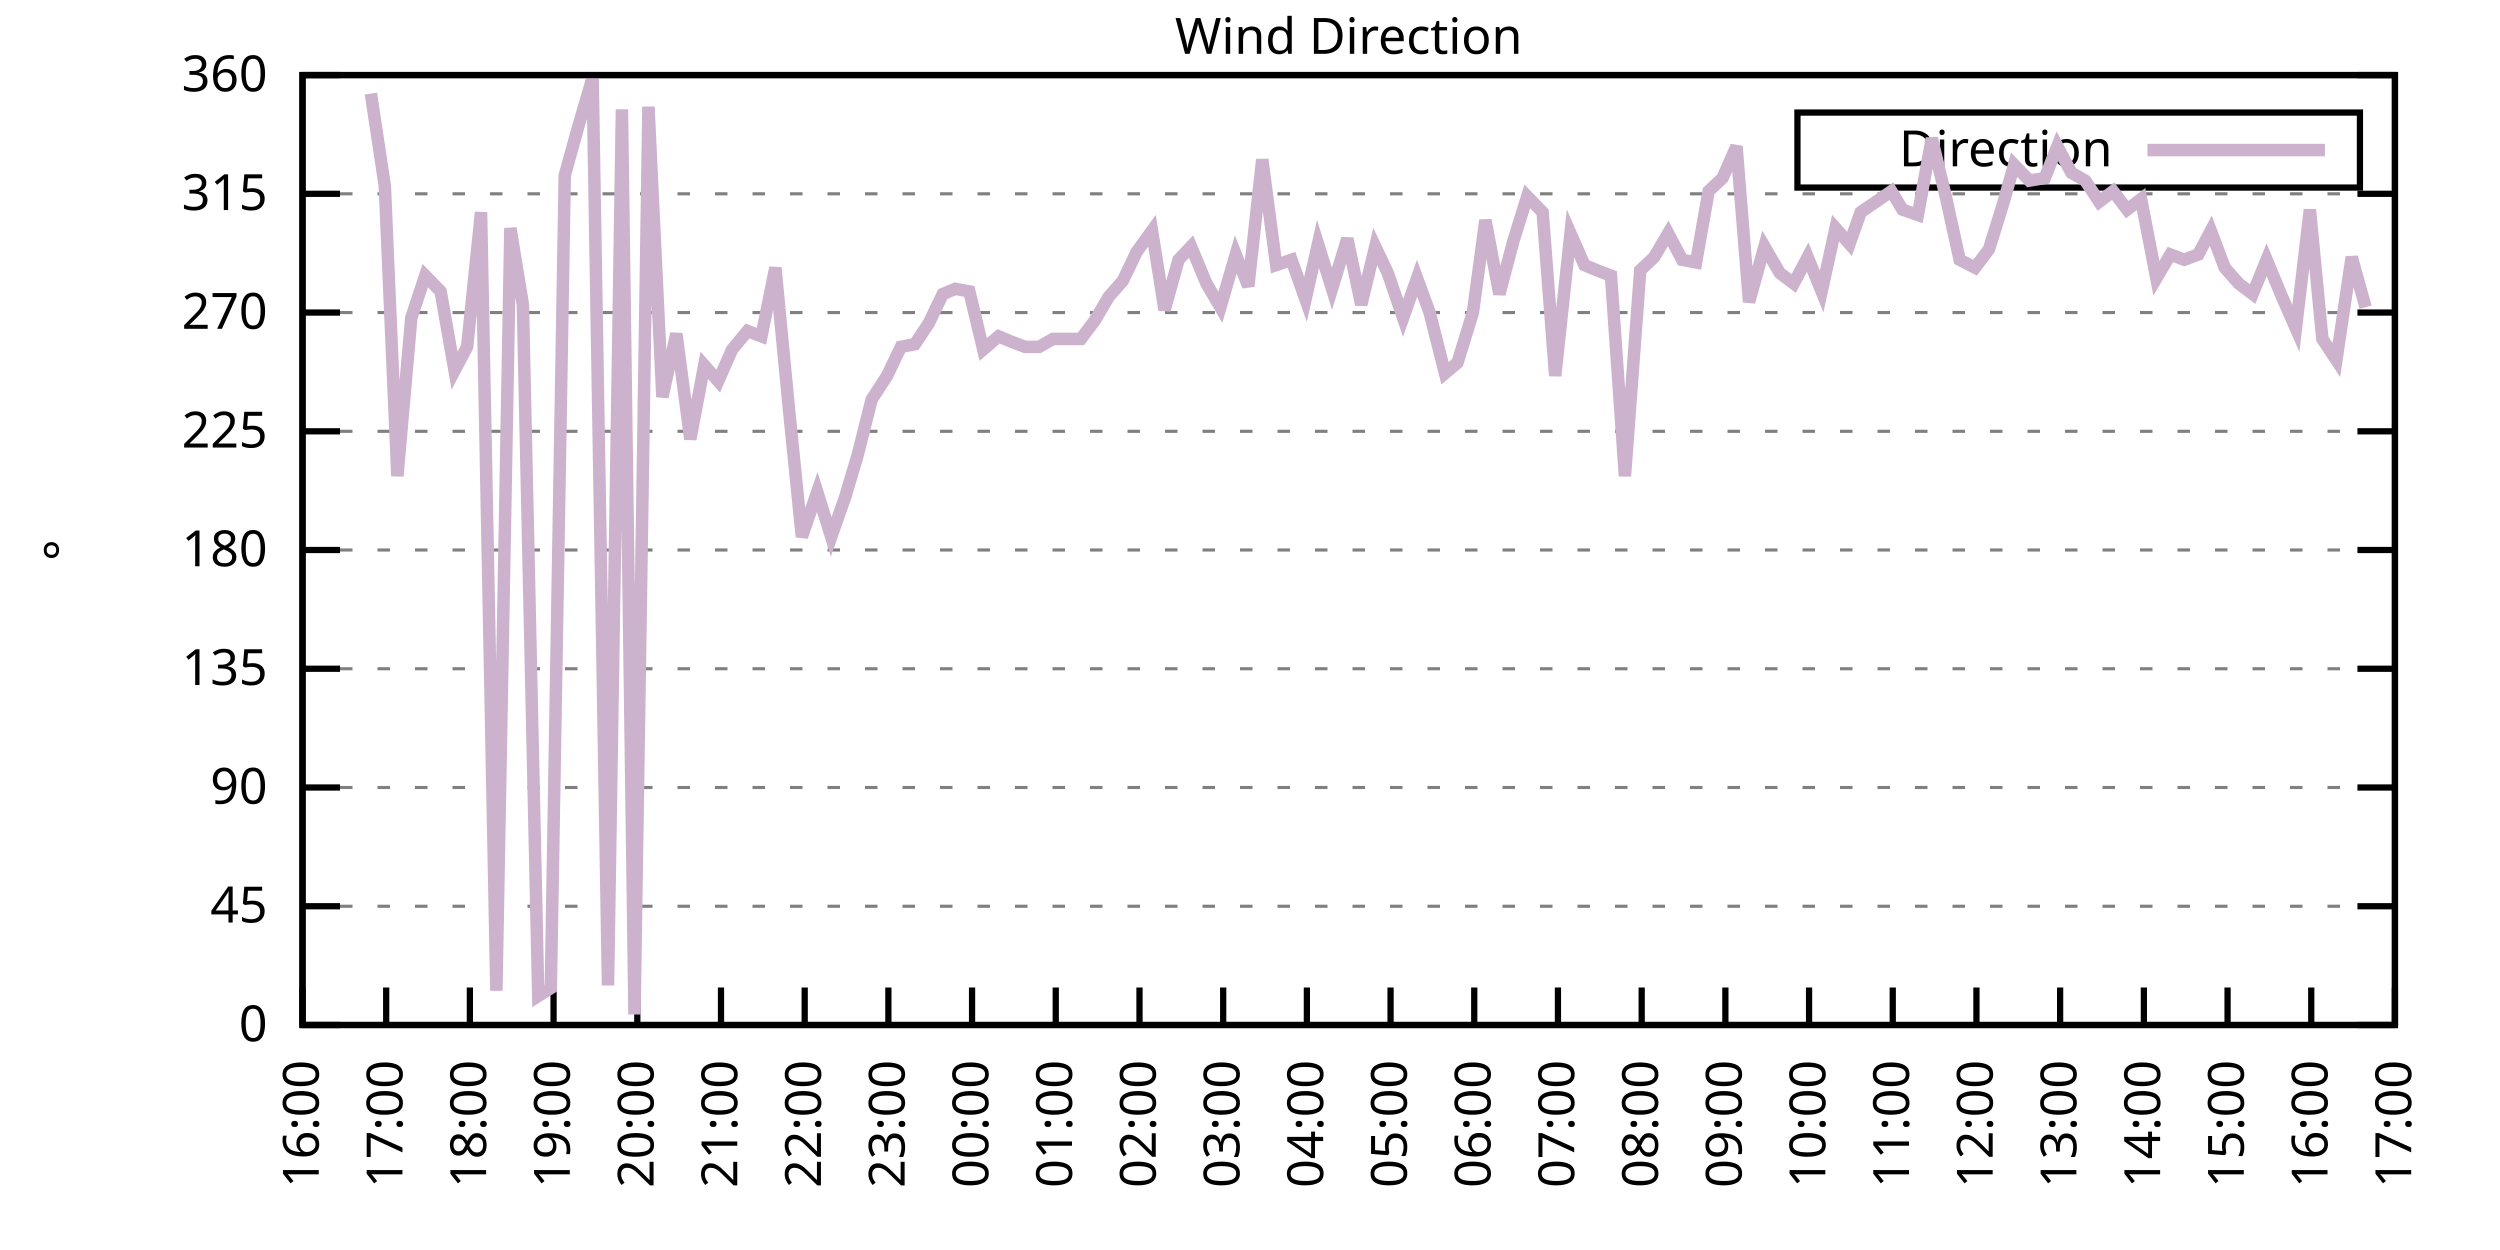
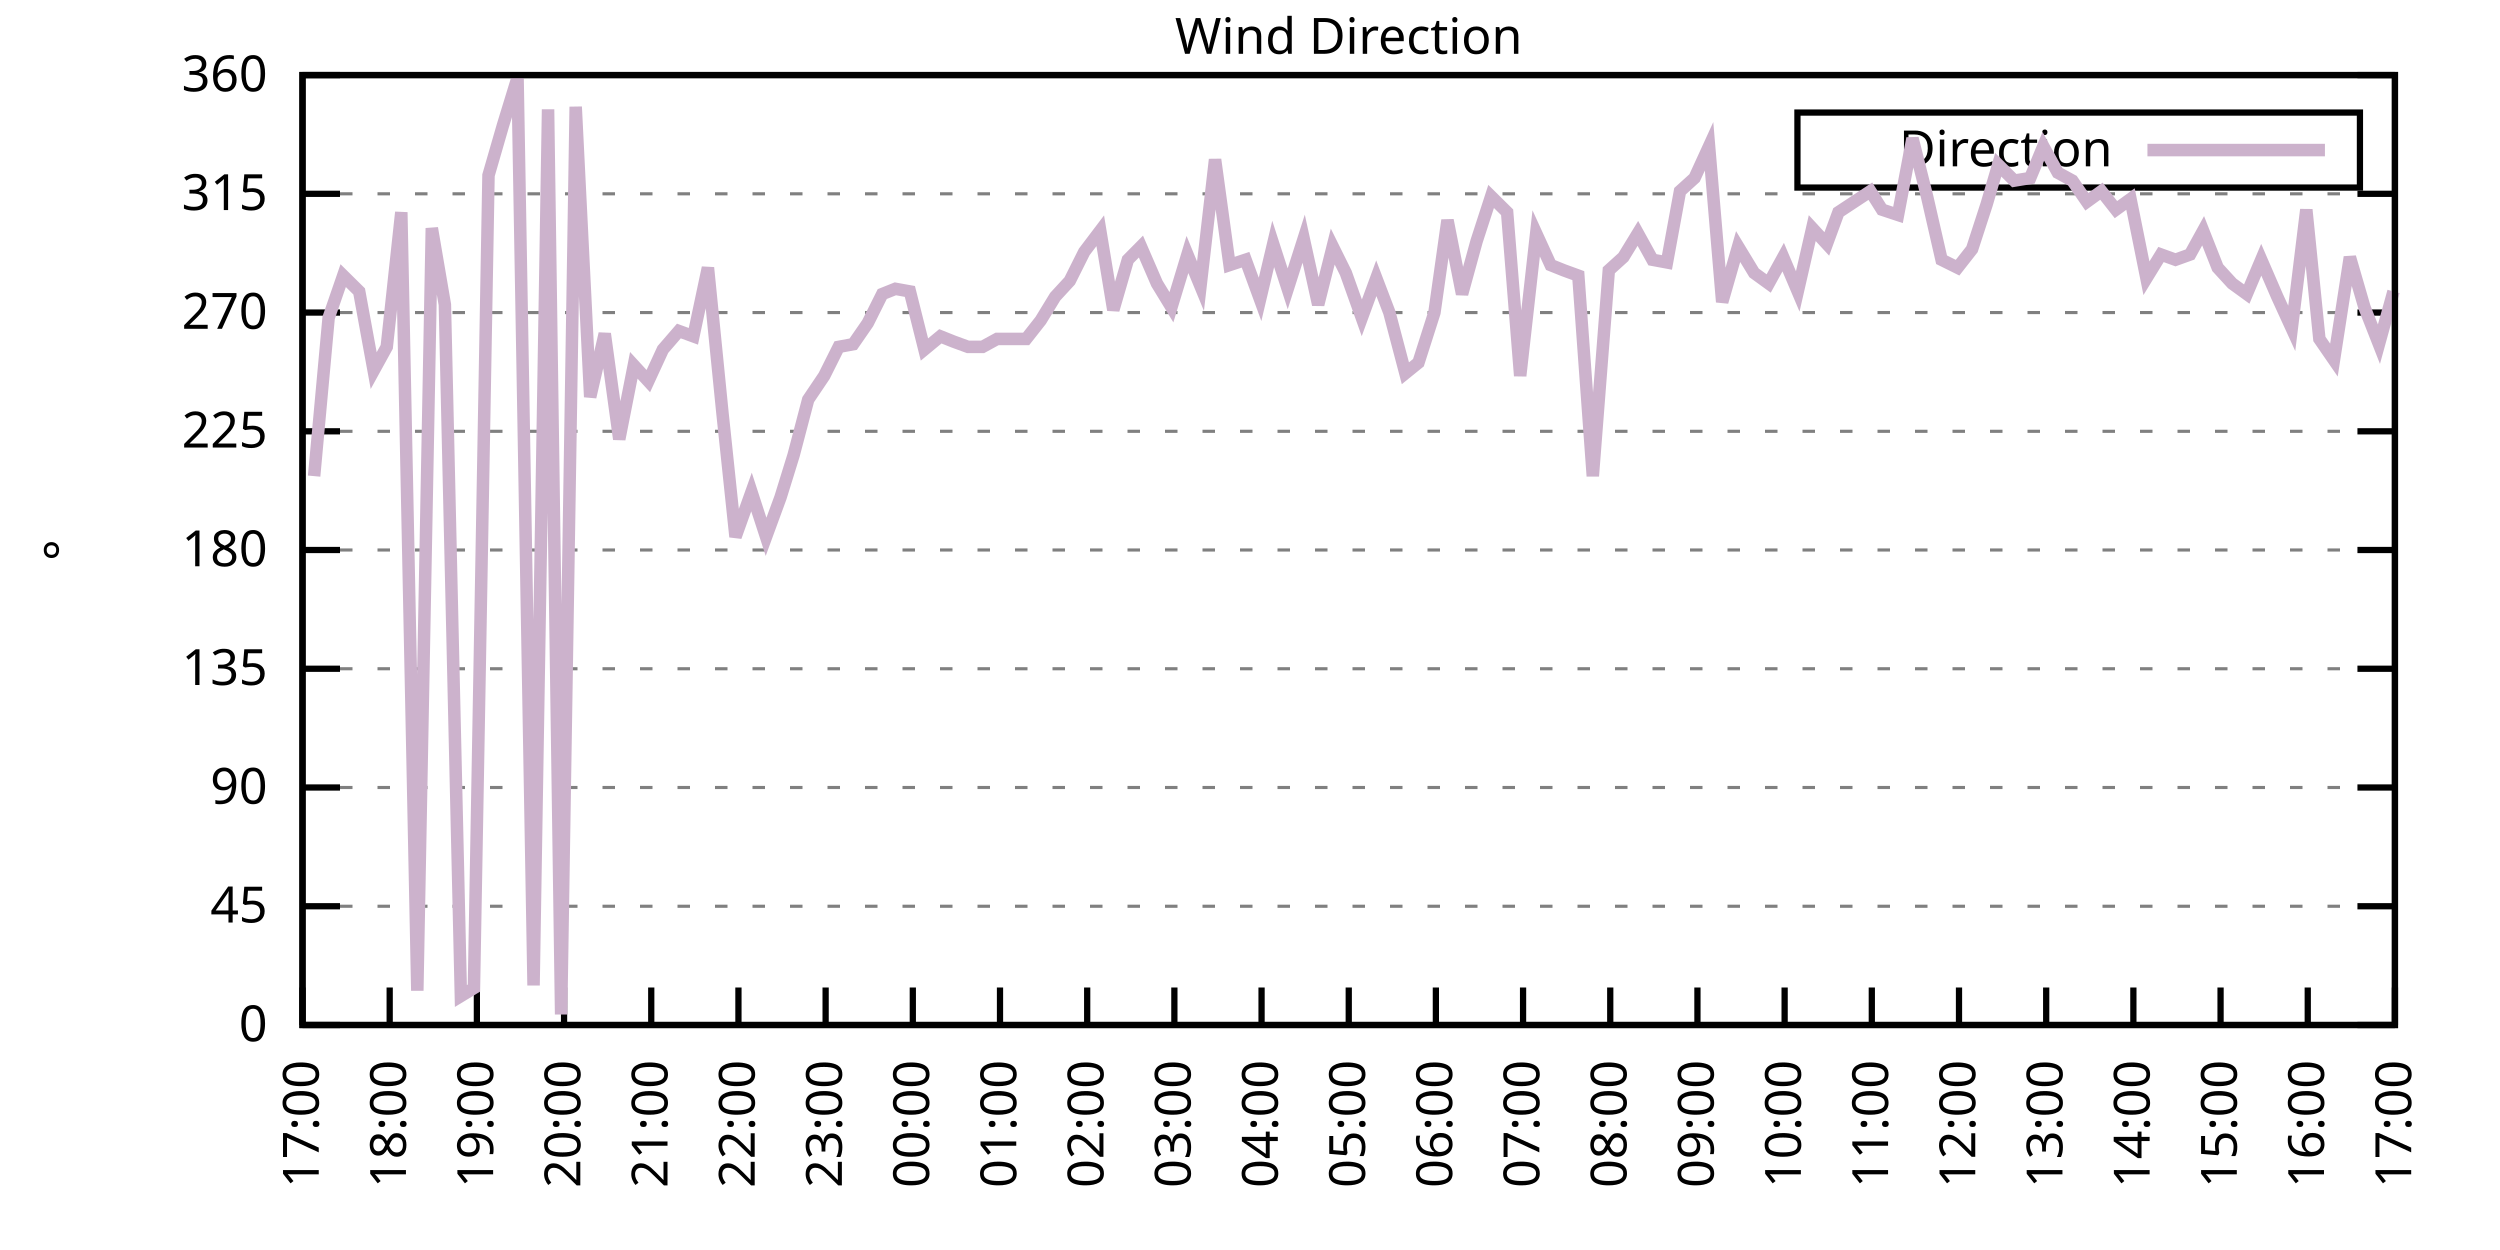
<svg xmlns="http://www.w3.org/2000/svg" xmlns:xlink="http://www.w3.org/1999/xlink" width="400" height="200" viewBox="0 0 400 200">
  <g id="gnuplot_canvas">
    <rect x="0" y="0" width="400" height="200" fill="none" />
    <defs>
      <circle id="gpDot" r="0.5" stroke-width="0.5" stroke="currentColor" />
      <path id="gpPt0" stroke-width="0.333" stroke="currentColor" d="M-1,0 h2 M0,-1 v2" />
      <path id="gpPt1" stroke-width="0.333" stroke="currentColor" d="M-1,-1 L1,1 M1,-1 L-1,1" />
      <path id="gpPt2" stroke-width="0.333" stroke="currentColor" d="M-1,0 L1,0 M0,-1 L0,1 M-1,-1 L1,1 M-1,1 L1,-1" />
      <rect id="gpPt3" stroke-width="0.333" stroke="currentColor" x="-1" y="-1" width="2" height="2" />
      <rect id="gpPt4" stroke-width="0.333" stroke="currentColor" fill="currentColor" x="-1" y="-1" width="2" height="2" />
      <circle id="gpPt5" stroke-width="0.333" stroke="currentColor" cx="0" cy="0" r="1" />
      <use xlink:href="#gpPt5" id="gpPt6" fill="currentColor" stroke="none" />
      <path id="gpPt7" stroke-width="0.333" stroke="currentColor" d="M0,-1.33 L-1.33,0.67 L1.33,0.67 z" />
      <use xlink:href="#gpPt7" id="gpPt8" fill="currentColor" stroke="none" />
      <use xlink:href="#gpPt7" id="gpPt9" stroke="currentColor" transform="rotate(180)" />
      <use xlink:href="#gpPt9" id="gpPt10" fill="currentColor" stroke="none" />
      <use xlink:href="#gpPt3" id="gpPt11" stroke="currentColor" transform="rotate(45)" />
      <use xlink:href="#gpPt11" id="gpPt12" fill="currentColor" stroke="none" />
      <path id="gpPt13" stroke-width="0.333" stroke="currentColor" d="M0,1.330 L1.265,0.411 L0.782,-1.067 L-0.782,-1.076 L-1.265,0.411 z" />
      <use xlink:href="#gpPt13" id="gpPt14" fill="currentColor" stroke="none" />
      <filter id="textbox" filterUnits="objectBoundingBox" x="0" y="0" height="1" width="1">
        <feFlood flood-color="white" flood-opacity="1" result="bgnd" />
        <feComposite in="SourceGraphic" in2="bgnd" operator="atop" />
      </filter>
      <filter id="greybox" filterUnits="objectBoundingBox" x="0" y="0" height="1" width="1">
        <feFlood flood-color="lightgrey" flood-opacity="1" result="grey" />
        <feComposite in="SourceGraphic" in2="grey" operator="atop" />
      </filter>
    </defs>
    <g fill="none" color="white" stroke="currentColor" stroke-width="1.00" stroke-linecap="butt" stroke-linejoin="miter">
</g>
    <g fill="none" color="black" stroke="currentColor" stroke-width="1.00" stroke-linecap="butt" stroke-linejoin="miter">
      <g stroke="none" shape-rendering="crispEdges">
        <polygon fill="rgb(255, 255, 255)" points="48.40,164.00 383.18,164.00 383.18,12.02 48.40,12.02 " />
      </g>
    </g>
    <g fill="none" color="black" stroke="currentColor" stroke-width="1.00" stroke-linecap="butt" stroke-linejoin="miter">
</g>
    <g fill="none" color="black" stroke="black" stroke-width="0.50" stroke-linecap="butt" stroke-linejoin="miter">
</g>
    <g fill="none" color="gray" stroke="currentColor" stroke-width="0.50" stroke-linecap="butt" stroke-linejoin="miter">
      <path stroke="gray" stroke-dasharray="2,4" class="gridline" d="M48.40,164.00 L383.19,164.00  " />
    </g>
    <g fill="none" color="gray" stroke="gray" stroke-width="1.00" stroke-linecap="butt" stroke-linejoin="miter">
</g>
    <g fill="none" color="black" stroke="currentColor" stroke-width="1.00" stroke-linecap="butt" stroke-linejoin="miter">
      <path stroke="black" d="M48.40,164.00 L54.40,164.00 M383.19,164.00 L377.19,164.00  " />
      <g transform="translate(42.80,166.60)" stroke="none" fill="black" font-family="Sans" font-size="8.00" text-anchor="end">
        <text>
          <tspan font-family="Sans"> 0</tspan>
        </text>
      </g>
    </g>
    <g fill="none" color="black" stroke="currentColor" stroke-width="1.00" stroke-linecap="butt" stroke-linejoin="miter">
</g>
    <g fill="none" color="black" stroke="black" stroke-width="0.50" stroke-linecap="butt" stroke-linejoin="miter">
</g>
    <g fill="none" color="gray" stroke="currentColor" stroke-width="0.50" stroke-linecap="butt" stroke-linejoin="miter">
      <path stroke="gray" stroke-dasharray="2,4" class="gridline" d="M48.40,145.00 L383.19,145.00  " />
    </g>
    <g fill="none" color="gray" stroke="gray" stroke-width="1.00" stroke-linecap="butt" stroke-linejoin="miter">
</g>
    <g fill="none" color="black" stroke="currentColor" stroke-width="1.00" stroke-linecap="butt" stroke-linejoin="miter">
      <path stroke="black" d="M48.40,145.00 L54.40,145.00 M383.19,145.00 L377.19,145.00  " />
      <g transform="translate(42.80,147.60)" stroke="none" fill="black" font-family="Sans" font-size="8.00" text-anchor="end">
        <text>
          <tspan font-family="Sans"> 45</tspan>
        </text>
      </g>
    </g>
    <g fill="none" color="black" stroke="currentColor" stroke-width="1.00" stroke-linecap="butt" stroke-linejoin="miter">
</g>
    <g fill="none" color="black" stroke="black" stroke-width="0.50" stroke-linecap="butt" stroke-linejoin="miter">
</g>
    <g fill="none" color="gray" stroke="currentColor" stroke-width="0.50" stroke-linecap="butt" stroke-linejoin="miter">
      <path stroke="gray" stroke-dasharray="2,4" class="gridline" d="M48.40,126.00 L383.19,126.00  " />
    </g>
    <g fill="none" color="gray" stroke="gray" stroke-width="1.00" stroke-linecap="butt" stroke-linejoin="miter">
</g>
    <g fill="none" color="black" stroke="currentColor" stroke-width="1.00" stroke-linecap="butt" stroke-linejoin="miter">
      <path stroke="black" d="M48.40,126.00 L54.40,126.00 M383.19,126.00 L377.19,126.00  " />
      <g transform="translate(42.80,128.60)" stroke="none" fill="black" font-family="Sans" font-size="8.00" text-anchor="end">
        <text>
          <tspan font-family="Sans"> 90</tspan>
        </text>
      </g>
    </g>
    <g fill="none" color="black" stroke="currentColor" stroke-width="1.00" stroke-linecap="butt" stroke-linejoin="miter">
</g>
    <g fill="none" color="black" stroke="black" stroke-width="0.50" stroke-linecap="butt" stroke-linejoin="miter">
</g>
    <g fill="none" color="gray" stroke="currentColor" stroke-width="0.50" stroke-linecap="butt" stroke-linejoin="miter">
      <path stroke="gray" stroke-dasharray="2,4" class="gridline" d="M48.40,107.00 L383.19,107.00  " />
    </g>
    <g fill="none" color="gray" stroke="gray" stroke-width="1.00" stroke-linecap="butt" stroke-linejoin="miter">
</g>
    <g fill="none" color="black" stroke="currentColor" stroke-width="1.00" stroke-linecap="butt" stroke-linejoin="miter">
      <path stroke="black" d="M48.40,107.00 L54.40,107.00 M383.19,107.00 L377.19,107.00  " />
      <g transform="translate(42.80,109.60)" stroke="none" fill="black" font-family="Sans" font-size="8.00" text-anchor="end">
        <text>
          <tspan font-family="Sans"> 135</tspan>
        </text>
      </g>
    </g>
    <g fill="none" color="black" stroke="currentColor" stroke-width="1.00" stroke-linecap="butt" stroke-linejoin="miter">
</g>
    <g fill="none" color="black" stroke="black" stroke-width="0.50" stroke-linecap="butt" stroke-linejoin="miter">
</g>
    <g fill="none" color="gray" stroke="currentColor" stroke-width="0.50" stroke-linecap="butt" stroke-linejoin="miter">
      <path stroke="gray" stroke-dasharray="2,4" class="gridline" d="M48.40,88.00 L383.19,88.00  " />
    </g>
    <g fill="none" color="gray" stroke="gray" stroke-width="1.00" stroke-linecap="butt" stroke-linejoin="miter">
</g>
    <g fill="none" color="black" stroke="currentColor" stroke-width="1.00" stroke-linecap="butt" stroke-linejoin="miter">
      <path stroke="black" d="M48.40,88.00 L54.40,88.00 M383.19,88.00 L377.19,88.00  " />
      <g transform="translate(42.80,90.60)" stroke="none" fill="black" font-family="Sans" font-size="8.00" text-anchor="end">
        <text>
          <tspan font-family="Sans"> 180</tspan>
        </text>
      </g>
    </g>
    <g fill="none" color="black" stroke="currentColor" stroke-width="1.00" stroke-linecap="butt" stroke-linejoin="miter">
</g>
    <g fill="none" color="black" stroke="black" stroke-width="0.50" stroke-linecap="butt" stroke-linejoin="miter">
</g>
    <g fill="none" color="gray" stroke="currentColor" stroke-width="0.50" stroke-linecap="butt" stroke-linejoin="miter">
      <path stroke="gray" stroke-dasharray="2,4" class="gridline" d="M48.40,69.01 L383.19,69.01  " />
    </g>
    <g fill="none" color="gray" stroke="gray" stroke-width="1.00" stroke-linecap="butt" stroke-linejoin="miter">
</g>
    <g fill="none" color="black" stroke="currentColor" stroke-width="1.00" stroke-linecap="butt" stroke-linejoin="miter">
      <path stroke="black" d="M48.40,69.01 L54.40,69.01 M383.19,69.01 L377.19,69.01  " />
      <g transform="translate(42.80,71.61)" stroke="none" fill="black" font-family="Sans" font-size="8.00" text-anchor="end">
        <text>
          <tspan font-family="Sans"> 225</tspan>
        </text>
      </g>
    </g>
    <g fill="none" color="black" stroke="currentColor" stroke-width="1.00" stroke-linecap="butt" stroke-linejoin="miter">
</g>
    <g fill="none" color="black" stroke="black" stroke-width="0.50" stroke-linecap="butt" stroke-linejoin="miter">
</g>
    <g fill="none" color="gray" stroke="currentColor" stroke-width="0.50" stroke-linecap="butt" stroke-linejoin="miter">
      <path stroke="gray" stroke-dasharray="2,4" class="gridline" d="M48.40,50.01 L383.19,50.01  " />
    </g>
    <g fill="none" color="gray" stroke="gray" stroke-width="1.00" stroke-linecap="butt" stroke-linejoin="miter">
</g>
    <g fill="none" color="black" stroke="currentColor" stroke-width="1.00" stroke-linecap="butt" stroke-linejoin="miter">
      <path stroke="black" d="M48.40,50.01 L54.40,50.01 M383.19,50.01 L377.19,50.01  " />
      <g transform="translate(42.80,52.61)" stroke="none" fill="black" font-family="Sans" font-size="8.00" text-anchor="end">
        <text>
          <tspan font-family="Sans"> 270</tspan>
        </text>
      </g>
    </g>
    <g fill="none" color="black" stroke="currentColor" stroke-width="1.00" stroke-linecap="butt" stroke-linejoin="miter">
</g>
    <g fill="none" color="black" stroke="black" stroke-width="0.50" stroke-linecap="butt" stroke-linejoin="miter">
</g>
    <g fill="none" color="gray" stroke="currentColor" stroke-width="0.50" stroke-linecap="butt" stroke-linejoin="miter">
      <path stroke="gray" stroke-dasharray="2,4" class="gridline" d="M48.40,31.01 L383.19,31.01  " />
    </g>
    <g fill="none" color="gray" stroke="gray" stroke-width="1.00" stroke-linecap="butt" stroke-linejoin="miter">
</g>
    <g fill="none" color="black" stroke="currentColor" stroke-width="1.00" stroke-linecap="butt" stroke-linejoin="miter">
      <path stroke="black" d="M48.40,31.01 L54.40,31.01 M383.19,31.01 L377.19,31.01  " />
      <g transform="translate(42.80,33.61)" stroke="none" fill="black" font-family="Sans" font-size="8.00" text-anchor="end">
        <text>
          <tspan font-family="Sans"> 315</tspan>
        </text>
      </g>
    </g>
    <g fill="none" color="black" stroke="currentColor" stroke-width="1.00" stroke-linecap="butt" stroke-linejoin="miter">
</g>
    <g fill="none" color="black" stroke="black" stroke-width="0.50" stroke-linecap="butt" stroke-linejoin="miter">
</g>
    <g fill="none" color="gray" stroke="currentColor" stroke-width="0.50" stroke-linecap="butt" stroke-linejoin="miter">
      <path stroke="gray" stroke-dasharray="2,4" class="gridline" d="M48.40,12.01 L383.19,12.01  " />
    </g>
    <g fill="none" color="gray" stroke="gray" stroke-width="1.00" stroke-linecap="butt" stroke-linejoin="miter">
</g>
    <g fill="none" color="black" stroke="currentColor" stroke-width="1.00" stroke-linecap="butt" stroke-linejoin="miter">
      <path stroke="black" d="M48.40,12.01 L54.40,12.01 M383.19,12.01 L377.19,12.01  " />
      <g transform="translate(42.80,14.61)" stroke="none" fill="black" font-family="Sans" font-size="8.00" text-anchor="end">
        <text>
          <tspan font-family="Sans"> 360</tspan>
        </text>
      </g>
    </g>
    <g fill="none" color="black" stroke="currentColor" stroke-width="1.00" stroke-linecap="butt" stroke-linejoin="miter">
      <path stroke="black" d="M48.40,164.00 L48.40,158.00  " />
      <g transform="translate(51.00,169.60) rotate(270.00)" stroke="none" fill="black" font-family="Sans" font-size="8.00" text-anchor="end">
        <text>
-           <tspan font-family="Sans">16:00</tspan>
-         </text>
-       </g>
-     </g>
-     <g fill="none" color="black" stroke="currentColor" stroke-width="1.00" stroke-linecap="butt" stroke-linejoin="miter">
-       <path stroke="black" d="M61.79,164.00 L61.79,158.00  " />
-       <g transform="translate(64.39,169.60) rotate(270.00)" stroke="none" fill="black" font-family="Sans" font-size="8.00" text-anchor="end">
-         <text>
          <tspan font-family="Sans">17:00</tspan>
        </text>
      </g>
    </g>
    <g fill="none" color="black" stroke="currentColor" stroke-width="1.00" stroke-linecap="butt" stroke-linejoin="miter">
-       <path stroke="black" d="M75.18,164.00 L75.18,158.00  " />
-       <g transform="translate(77.78,169.60) rotate(270.00)" stroke="none" fill="black" font-family="Sans" font-size="8.00" text-anchor="end">
+       <path stroke="black" d="M62.35,164.00 L62.35,158.00  " />
+       <g transform="translate(64.95,169.60) rotate(270.00)" stroke="none" fill="black" font-family="Sans" font-size="8.00" text-anchor="end">
        <text>
          <tspan font-family="Sans">18:00</tspan>
        </text>
      </g>
    </g>
    <g fill="none" color="black" stroke="currentColor" stroke-width="1.00" stroke-linecap="butt" stroke-linejoin="miter">
-       <path stroke="black" d="M88.57,164.00 L88.57,158.00  " />
-       <g transform="translate(91.17,169.60) rotate(270.00)" stroke="none" fill="black" font-family="Sans" font-size="8.00" text-anchor="end">
+       <path stroke="black" d="M76.30,164.00 L76.30,158.00  " />
+       <g transform="translate(78.90,169.60) rotate(270.00)" stroke="none" fill="black" font-family="Sans" font-size="8.00" text-anchor="end">
        <text>
          <tspan font-family="Sans">19:00</tspan>
        </text>
      </g>
    </g>
    <g fill="none" color="black" stroke="currentColor" stroke-width="1.00" stroke-linecap="butt" stroke-linejoin="miter">
-       <path stroke="black" d="M101.97,164.00 L101.97,158.00  " />
-       <g transform="translate(104.57,169.60) rotate(270.00)" stroke="none" fill="black" font-family="Sans" font-size="8.00" text-anchor="end">
+       <path stroke="black" d="M90.25,164.00 L90.25,158.00  " />
+       <g transform="translate(92.85,169.60) rotate(270.00)" stroke="none" fill="black" font-family="Sans" font-size="8.00" text-anchor="end">
        <text>
          <tspan font-family="Sans">20:00</tspan>
        </text>
      </g>
    </g>
    <g fill="none" color="black" stroke="currentColor" stroke-width="1.00" stroke-linecap="butt" stroke-linejoin="miter">
-       <path stroke="black" d="M115.36,164.00 L115.36,158.00  " />
-       <g transform="translate(117.96,169.60) rotate(270.00)" stroke="none" fill="black" font-family="Sans" font-size="8.00" text-anchor="end">
+       <path stroke="black" d="M104.20,164.00 L104.20,158.00  " />
+       <g transform="translate(106.80,169.60) rotate(270.00)" stroke="none" fill="black" font-family="Sans" font-size="8.00" text-anchor="end">
        <text>
          <tspan font-family="Sans">21:00</tspan>
        </text>
      </g>
    </g>
    <g fill="none" color="black" stroke="currentColor" stroke-width="1.00" stroke-linecap="butt" stroke-linejoin="miter">
-       <path stroke="black" d="M128.75,164.00 L128.75,158.00  " />
-       <g transform="translate(131.35,169.60) rotate(270.00)" stroke="none" fill="black" font-family="Sans" font-size="8.00" text-anchor="end">
+       <path stroke="black" d="M118.15,164.00 L118.15,158.00  " />
+       <g transform="translate(120.75,169.60) rotate(270.00)" stroke="none" fill="black" font-family="Sans" font-size="8.00" text-anchor="end">
        <text>
          <tspan font-family="Sans">22:00</tspan>
        </text>
      </g>
    </g>
    <g fill="none" color="black" stroke="currentColor" stroke-width="1.00" stroke-linecap="butt" stroke-linejoin="miter">
-       <path stroke="black" d="M142.14,164.00 L142.14,158.00  " />
-       <g transform="translate(144.74,169.60) rotate(270.00)" stroke="none" fill="black" font-family="Sans" font-size="8.00" text-anchor="end">
+       <path stroke="black" d="M132.10,164.00 L132.10,158.00  " />
+       <g transform="translate(134.70,169.60) rotate(270.00)" stroke="none" fill="black" font-family="Sans" font-size="8.00" text-anchor="end">
        <text>
          <tspan font-family="Sans">23:00</tspan>
        </text>
      </g>
    </g>
    <g fill="none" color="black" stroke="currentColor" stroke-width="1.00" stroke-linecap="butt" stroke-linejoin="miter">
-       <path stroke="black" d="M155.53,164.00 L155.53,158.00  " />
-       <g transform="translate(158.13,169.60) rotate(270.00)" stroke="none" fill="black" font-family="Sans" font-size="8.00" text-anchor="end">
+       <path stroke="black" d="M146.05,164.00 L146.05,158.00  " />
+       <g transform="translate(148.65,169.60) rotate(270.00)" stroke="none" fill="black" font-family="Sans" font-size="8.00" text-anchor="end">
        <text>
          <tspan font-family="Sans">00:00</tspan>
        </text>
      </g>
    </g>
    <g fill="none" color="black" stroke="currentColor" stroke-width="1.00" stroke-linecap="butt" stroke-linejoin="miter">
-       <path stroke="black" d="M168.92,164.00 L168.92,158.00  " />
-       <g transform="translate(171.52,169.60) rotate(270.00)" stroke="none" fill="black" font-family="Sans" font-size="8.00" text-anchor="end">
+       <path stroke="black" d="M160.00,164.00 L160.00,158.00  " />
+       <g transform="translate(162.60,169.60) rotate(270.00)" stroke="none" fill="black" font-family="Sans" font-size="8.00" text-anchor="end">
        <text>
          <tspan font-family="Sans">01:00</tspan>
        </text>
      </g>
    </g>
    <g fill="none" color="black" stroke="currentColor" stroke-width="1.00" stroke-linecap="butt" stroke-linejoin="miter">
-       <path stroke="black" d="M182.32,164.00 L182.32,158.00  " />
-       <g transform="translate(184.92,169.60) rotate(270.00)" stroke="none" fill="black" font-family="Sans" font-size="8.00" text-anchor="end">
+       <path stroke="black" d="M173.95,164.00 L173.95,158.00  " />
+       <g transform="translate(176.55,169.60) rotate(270.00)" stroke="none" fill="black" font-family="Sans" font-size="8.00" text-anchor="end">
        <text>
          <tspan font-family="Sans">02:00</tspan>
        </text>
      </g>
    </g>
    <g fill="none" color="black" stroke="currentColor" stroke-width="1.00" stroke-linecap="butt" stroke-linejoin="miter">
-       <path stroke="black" d="M195.71,164.00 L195.71,158.00  " />
-       <g transform="translate(198.31,169.60) rotate(270.00)" stroke="none" fill="black" font-family="Sans" font-size="8.00" text-anchor="end">
+       <path stroke="black" d="M187.90,164.00 L187.90,158.00  " />
+       <g transform="translate(190.50,169.60) rotate(270.00)" stroke="none" fill="black" font-family="Sans" font-size="8.00" text-anchor="end">
        <text>
          <tspan font-family="Sans">03:00</tspan>
        </text>
      </g>
    </g>
    <g fill="none" color="black" stroke="currentColor" stroke-width="1.00" stroke-linecap="butt" stroke-linejoin="miter">
-       <path stroke="black" d="M209.10,164.00 L209.10,158.00  " />
-       <g transform="translate(211.70,169.60) rotate(270.00)" stroke="none" fill="black" font-family="Sans" font-size="8.00" text-anchor="end">
+       <path stroke="black" d="M201.85,164.00 L201.85,158.00  " />
+       <g transform="translate(204.45,169.60) rotate(270.00)" stroke="none" fill="black" font-family="Sans" font-size="8.00" text-anchor="end">
        <text>
          <tspan font-family="Sans">04:00</tspan>
        </text>
      </g>
    </g>
    <g fill="none" color="black" stroke="currentColor" stroke-width="1.00" stroke-linecap="butt" stroke-linejoin="miter">
-       <path stroke="black" d="M222.49,164.00 L222.49,158.00  " />
-       <g transform="translate(225.09,169.60) rotate(270.00)" stroke="none" fill="black" font-family="Sans" font-size="8.00" text-anchor="end">
+       <path stroke="black" d="M215.80,164.00 L215.80,158.00  " />
+       <g transform="translate(218.40,169.60) rotate(270.00)" stroke="none" fill="black" font-family="Sans" font-size="8.00" text-anchor="end">
        <text>
          <tspan font-family="Sans">05:00</tspan>
        </text>
      </g>
    </g>
    <g fill="none" color="black" stroke="currentColor" stroke-width="1.00" stroke-linecap="butt" stroke-linejoin="miter">
-       <path stroke="black" d="M235.88,164.00 L235.88,158.00  " />
-       <g transform="translate(238.48,169.60) rotate(270.00)" stroke="none" fill="black" font-family="Sans" font-size="8.00" text-anchor="end">
+       <path stroke="black" d="M229.74,164.00 L229.74,158.00  " />
+       <g transform="translate(232.34,169.60) rotate(270.00)" stroke="none" fill="black" font-family="Sans" font-size="8.00" text-anchor="end">
        <text>
          <tspan font-family="Sans">06:00</tspan>
        </text>
      </g>
    </g>
    <g fill="none" color="black" stroke="currentColor" stroke-width="1.00" stroke-linecap="butt" stroke-linejoin="miter">
-       <path stroke="black" d="M249.27,164.00 L249.27,158.00  " />
-       <g transform="translate(251.87,169.60) rotate(270.00)" stroke="none" fill="black" font-family="Sans" font-size="8.00" text-anchor="end">
+       <path stroke="black" d="M243.69,164.00 L243.69,158.00  " />
+       <g transform="translate(246.29,169.60) rotate(270.00)" stroke="none" fill="black" font-family="Sans" font-size="8.00" text-anchor="end">
        <text>
          <tspan font-family="Sans">07:00</tspan>
        </text>
      </g>
    </g>
    <g fill="none" color="black" stroke="currentColor" stroke-width="1.00" stroke-linecap="butt" stroke-linejoin="miter">
-       <path stroke="black" d="M262.67,164.00 L262.67,158.00  " />
-       <g transform="translate(265.27,169.60) rotate(270.00)" stroke="none" fill="black" font-family="Sans" font-size="8.00" text-anchor="end">
+       <path stroke="black" d="M257.64,164.00 L257.64,158.00  " />
+       <g transform="translate(260.24,169.60) rotate(270.00)" stroke="none" fill="black" font-family="Sans" font-size="8.00" text-anchor="end">
        <text>
          <tspan font-family="Sans">08:00</tspan>
        </text>
      </g>
    </g>
    <g fill="none" color="black" stroke="currentColor" stroke-width="1.00" stroke-linecap="butt" stroke-linejoin="miter">
-       <path stroke="black" d="M276.06,164.00 L276.06,158.00  " />
-       <g transform="translate(278.66,169.60) rotate(270.00)" stroke="none" fill="black" font-family="Sans" font-size="8.00" text-anchor="end">
+       <path stroke="black" d="M271.59,164.00 L271.59,158.00  " />
+       <g transform="translate(274.19,169.60) rotate(270.00)" stroke="none" fill="black" font-family="Sans" font-size="8.00" text-anchor="end">
        <text>
          <tspan font-family="Sans">09:00</tspan>
        </text>
      </g>
    </g>
    <g fill="none" color="black" stroke="currentColor" stroke-width="1.00" stroke-linecap="butt" stroke-linejoin="miter">
-       <path stroke="black" d="M289.45,164.00 L289.45,158.00  " />
-       <g transform="translate(292.05,169.60) rotate(270.00)" stroke="none" fill="black" font-family="Sans" font-size="8.00" text-anchor="end">
+       <path stroke="black" d="M285.54,164.00 L285.54,158.00  " />
+       <g transform="translate(288.14,169.60) rotate(270.00)" stroke="none" fill="black" font-family="Sans" font-size="8.00" text-anchor="end">
        <text>
          <tspan font-family="Sans">10:00</tspan>
        </text>
      </g>
    </g>
    <g fill="none" color="black" stroke="currentColor" stroke-width="1.00" stroke-linecap="butt" stroke-linejoin="miter">
-       <path stroke="black" d="M302.84,164.00 L302.84,158.00  " />
-       <g transform="translate(305.44,169.60) rotate(270.00)" stroke="none" fill="black" font-family="Sans" font-size="8.00" text-anchor="end">
+       <path stroke="black" d="M299.49,164.00 L299.49,158.00  " />
+       <g transform="translate(302.09,169.60) rotate(270.00)" stroke="none" fill="black" font-family="Sans" font-size="8.00" text-anchor="end">
        <text>
          <tspan font-family="Sans">11:00</tspan>
        </text>
      </g>
    </g>
    <g fill="none" color="black" stroke="currentColor" stroke-width="1.00" stroke-linecap="butt" stroke-linejoin="miter">
-       <path stroke="black" d="M316.23,164.00 L316.23,158.00  " />
-       <g transform="translate(318.83,169.60) rotate(270.00)" stroke="none" fill="black" font-family="Sans" font-size="8.00" text-anchor="end">
+       <path stroke="black" d="M313.44,164.00 L313.44,158.00  " />
+       <g transform="translate(316.04,169.60) rotate(270.00)" stroke="none" fill="black" font-family="Sans" font-size="8.00" text-anchor="end">
        <text>
          <tspan font-family="Sans">12:00</tspan>
        </text>
      </g>
    </g>
    <g fill="none" color="black" stroke="currentColor" stroke-width="1.00" stroke-linecap="butt" stroke-linejoin="miter">
-       <path stroke="black" d="M329.62,164.00 L329.62,158.00  " />
-       <g transform="translate(332.22,169.60) rotate(270.00)" stroke="none" fill="black" font-family="Sans" font-size="8.00" text-anchor="end">
+       <path stroke="black" d="M327.39,164.00 L327.39,158.00  " />
+       <g transform="translate(329.99,169.60) rotate(270.00)" stroke="none" fill="black" font-family="Sans" font-size="8.00" text-anchor="end">
        <text>
          <tspan font-family="Sans">13:00</tspan>
        </text>
      </g>
    </g>
    <g fill="none" color="black" stroke="currentColor" stroke-width="1.00" stroke-linecap="butt" stroke-linejoin="miter">
-       <path stroke="black" d="M343.02,164.00 L343.02,158.00  " />
-       <g transform="translate(345.62,169.60) rotate(270.00)" stroke="none" fill="black" font-family="Sans" font-size="8.00" text-anchor="end">
+       <path stroke="black" d="M341.34,164.00 L341.34,158.00  " />
+       <g transform="translate(343.94,169.60) rotate(270.00)" stroke="none" fill="black" font-family="Sans" font-size="8.00" text-anchor="end">
        <text>
          <tspan font-family="Sans">14:00</tspan>
        </text>
      </g>
    </g>
    <g fill="none" color="black" stroke="currentColor" stroke-width="1.00" stroke-linecap="butt" stroke-linejoin="miter">
-       <path stroke="black" d="M356.41,164.00 L356.41,158.00  " />
-       <g transform="translate(359.01,169.60) rotate(270.00)" stroke="none" fill="black" font-family="Sans" font-size="8.00" text-anchor="end">
+       <path stroke="black" d="M355.29,164.00 L355.29,158.00  " />
+       <g transform="translate(357.89,169.60) rotate(270.00)" stroke="none" fill="black" font-family="Sans" font-size="8.00" text-anchor="end">
        <text>
          <tspan font-family="Sans">15:00</tspan>
        </text>
      </g>
    </g>
    <g fill="none" color="black" stroke="currentColor" stroke-width="1.00" stroke-linecap="butt" stroke-linejoin="miter">
-       <path stroke="black" d="M369.80,164.00 L369.80,158.00  " />
-       <g transform="translate(372.40,169.60) rotate(270.00)" stroke="none" fill="black" font-family="Sans" font-size="8.00" text-anchor="end">
+       <path stroke="black" d="M369.24,164.00 L369.24,158.00  " />
+       <g transform="translate(371.84,169.60) rotate(270.00)" stroke="none" fill="black" font-family="Sans" font-size="8.00" text-anchor="end">
        <text>
          <tspan font-family="Sans">16:00</tspan>
        </text>
      </g>
    </g>
    <g fill="none" color="black" stroke="currentColor" stroke-width="1.00" stroke-linecap="butt" stroke-linejoin="miter">
      <path stroke="black" d="M383.19,164.00 L383.19,158.00  " />
      <g transform="translate(385.79,169.60) rotate(270.00)" stroke="none" fill="black" font-family="Sans" font-size="8.00" text-anchor="end">
        <text>
          <tspan font-family="Sans">17:00</tspan>
        </text>
      </g>
    </g>
    <g fill="none" color="black" stroke="currentColor" stroke-width="1.00" stroke-linecap="butt" stroke-linejoin="miter">
</g>
    <g fill="none" color="black" stroke="currentColor" stroke-width="1.00" stroke-linecap="butt" stroke-linejoin="miter">
      <path stroke="black" d="M48.40,12.01 L48.40,164.00 L383.19,164.00 L383.19,12.01 L48.40,12.01 Z  " />
    </g>
    <g fill="none" color="black" stroke="currentColor" stroke-width="1.00" stroke-linecap="butt" stroke-linejoin="miter">
</g>
    <g fill="none" color="black" stroke="currentColor" stroke-width="1.00" stroke-linecap="butt" stroke-linejoin="miter">
      <path stroke="black" d="M287.59,30.01 L287.59,18.01 L377.59,18.01 L377.59,30.01 L287.59,30.01 Z  " />
    </g>
    <g id="Wind_direction_plot_1">
      <g fill="none" color="white" stroke="black" stroke-width="2.00" stroke-linecap="butt" stroke-linejoin="miter">
</g>
      <g fill="none" color="black" stroke="currentColor" stroke-width="2.00" stroke-linecap="butt" stroke-linejoin="miter">
        <g transform="translate(337.99,26.61)" stroke="none" fill="black" font-family="Sans" font-size="8.00" text-anchor="end">
          <text>
            <tspan font-family="Sans">Direction</tspan>
          </text>
        </g>
      </g>
      <g fill="none" color="black" stroke="currentColor" stroke-width="2.00" stroke-linecap="butt" stroke-linejoin="miter">
-         <path stroke="rgb(204, 178, 204)" d="M343.59,24.01 L371.99,24.01 M59.34,14.97 L61.57,29.74 L63.58,76.18 L65.81,50.85 L68.04,44.10 L70.50,46.63   L72.73,59.30 L74.74,55.50 L76.97,33.96 L79.42,158.51 L81.66,36.50 L83.66,48.74 L86.12,159.36 L88.13,158.09   L90.36,28.05 L92.59,20.03 L94.82,12.43 L97.28,157.67 L99.51,17.50 L101.52,162.31 L103.75,17.08 L105.98,63.52   L108.22,53.39 L110.45,70.27 L112.68,58.45 L114.91,60.98 L117.14,55.92 L119.60,52.96 L121.83,53.81 L124.06,42.83   L126.29,66.05 L128.30,85.89 L130.76,78.72 L132.99,85.89 L135.22,79.56 L137.23,72.81 L139.46,63.94 L141.92,60.14   L144.15,55.50 L146.38,55.07 L148.61,51.70 L150.85,47.05 L152.85,46.21 L155.09,46.63 L157.32,55.92 L159.77,53.81   L161.78,54.65 L164.01,55.50 L166.25,55.50 L168.48,54.23 L170.71,54.23 L172.94,54.23 L175.17,51.27 L177.41,47.47   L179.64,44.94 L181.87,40.30 L184.32,36.92 L186.33,49.59 L188.57,41.56 L190.57,39.45 L193.03,45.36 L195.26,49.16   L197.72,40.72 L199.73,45.79 L201.96,25.52 L204.19,42.41 L206.64,41.56 L208.88,47.90 L210.88,39.03 L213.12,46.21   L215.57,38.19 L217.80,48.74 L220.04,39.45 L222.04,43.67 L224.50,50.85 L226.73,44.52 L228.74,50.01 L231.20,59.72   L233.20,58.03 L235.66,50.01 L237.67,35.23 L239.90,47.05 L242.13,38.61 L244.36,31.43 L246.82,33.96 L248.83,60.14   L251.28,37.34 L253.51,42.41 L255.52,43.25 L257.76,44.10 L259.99,76.18 L262.44,43.25 L264.67,41.14 L266.91,37.34   L269.14,41.56 L271.37,41.99 L273.38,30.59 L275.61,28.48 L277.84,23.41 L279.85,48.32 L282.31,39.45 L284.76,43.67   L286.99,45.36 L289.23,41.14 L291.46,46.63 L293.69,36.50 L295.92,39.03 L297.71,33.96 L300.16,32.28 L302.62,30.59   L304.40,33.54 L306.86,34.39 L309.09,22.14 L311.32,31.43 L313.55,41.56 L316.01,42.83 L318.24,39.87 L320.47,32.70   L322.26,26.36 L324.71,28.90 L327.17,28.48 L329.18,23.41 L331.41,27.63 L333.64,28.90 L335.87,32.28 L338.10,30.59   L340.34,33.54 L342.57,31.85 L345.02,44.52 L347.26,40.72 L349.49,41.56 L351.72,40.72 L353.73,36.92 L355.96,42.83   L358.19,45.36 L360.42,47.05 L362.66,41.56 L365.11,47.47 L367.34,52.54 L369.58,33.54 L371.58,54.23 L373.82,57.61   L376.27,41.14 L378.50,49.16  " />
+         <path stroke="rgb(204, 178, 204)" d="M343.59,24.01 L371.99,24.01 M50.26,76.18 L52.58,50.85 L54.91,44.10 L57.47,46.63 L59.79,59.30 L61.88,55.50   L64.21,33.96 L66.77,158.51 L69.09,36.50 L71.18,48.74 L73.74,159.36 L75.83,158.09 L78.16,28.05 L80.48,20.03   L82.81,12.43 L85.37,157.67 L87.69,17.50 L89.78,162.31 L92.11,17.08 L94.43,63.52 L96.76,53.39 L99.08,70.27   L101.41,58.45 L103.73,60.98 L106.06,55.92 L108.62,52.96 L110.94,53.81 L113.27,42.83 L115.59,66.05 L117.68,85.89   L120.24,78.72 L122.57,85.89 L124.89,79.56 L126.98,72.81 L129.31,63.94 L131.87,60.14 L134.19,55.50 L136.51,55.07   L138.84,51.70 L141.16,47.05 L143.26,46.21 L145.58,46.63 L147.91,55.92 L150.46,53.81 L152.56,54.65 L154.88,55.50   L157.21,55.50 L159.53,54.23 L161.86,54.23 L164.18,54.23 L166.51,51.27 L168.83,47.47 L171.16,44.94 L173.48,40.30   L176.04,36.92 L178.13,49.59 L180.46,41.56 L182.55,39.45 L185.11,45.36 L187.43,49.16 L189.99,40.72 L192.08,45.79   L194.41,25.52 L196.73,42.41 L199.29,41.56 L201.61,47.90 L203.71,39.03 L206.03,46.21 L208.59,38.19 L210.91,48.74   L213.24,39.45 L215.33,43.67 L217.89,50.85 L220.21,44.52 L222.30,50.01 L224.86,59.72 L226.95,58.03 L229.51,50.01   L231.60,35.23 L233.93,47.05 L236.25,38.61 L238.58,31.43 L241.14,33.96 L243.23,60.14 L245.79,37.34 L248.11,42.41   L250.20,43.25 L252.53,44.10 L254.85,76.18 L257.41,43.25 L259.74,41.14 L262.06,37.34 L264.39,41.56 L266.71,41.99   L268.80,30.59 L271.13,28.48 L273.45,23.41 L275.55,48.32 L278.10,39.45 L280.66,43.67 L282.99,45.36 L285.31,41.14   L287.64,46.63 L289.96,36.50 L292.29,39.03 L294.15,33.96 L296.70,32.28 L299.26,30.59 L301.12,33.54 L303.68,34.39   L306.00,22.14 L308.33,31.43 L310.65,41.56 L313.21,42.83 L315.53,39.87 L317.86,32.70 L319.72,26.36 L322.28,28.90   L324.83,28.48 L326.93,23.41 L329.25,27.63 L331.58,28.90 L333.90,32.28 L336.23,30.59 L338.55,33.54 L340.88,31.85   L343.43,44.52 L345.76,40.72 L348.08,41.56 L350.41,40.72 L352.50,36.92 L354.83,42.83 L357.15,45.36 L359.48,47.05   L361.80,41.56 L364.36,47.47 L366.68,52.54 L369.01,33.54 L371.10,54.23 L373.43,57.61 L375.98,41.14 L378.31,49.16   L380.63,55.07 L382.96,46.63  " />
      </g>
    </g>
    <g fill="none" color="black" stroke="currentColor" stroke-width="2.00" stroke-linecap="butt" stroke-linejoin="miter">
</g>
    <g fill="none" color="black" stroke="black" stroke-width="1.00" stroke-linecap="butt" stroke-linejoin="miter">
</g>
    <g fill="none" color="black" stroke="currentColor" stroke-width="1.00" stroke-linecap="butt" stroke-linejoin="miter">
      <path stroke="black" d="M48.40,12.01 L48.40,164.00 L383.19,164.00 L383.19,12.01 L48.40,12.01 Z  " />
      <g transform="translate(12.80,88.01) rotate(270.00)" stroke="none" fill="black" font-family="Sans" font-size="8.00" text-anchor="middle">
        <text>
          <tspan font-family="Sans">°</tspan>
        </text>
      </g>
    </g>
    <g fill="none" color="black" stroke="currentColor" stroke-width="1.00" stroke-linecap="butt" stroke-linejoin="miter">
</g>
    <g fill="none" color="black" stroke="currentColor" stroke-width="1.00" stroke-linecap="butt" stroke-linejoin="miter">
      <g transform="translate(215.79,8.61)" stroke="none" fill="black" font-family="Sans" font-size="8.00" text-anchor="middle">
        <text>
          <tspan font-family="Sans">Wind Direction</tspan>
        </text>
      </g>
    </g>
    <g fill="none" color="black" stroke="currentColor" stroke-width="1.00" stroke-linecap="butt" stroke-linejoin="miter">
</g>
  </g>
</svg>
